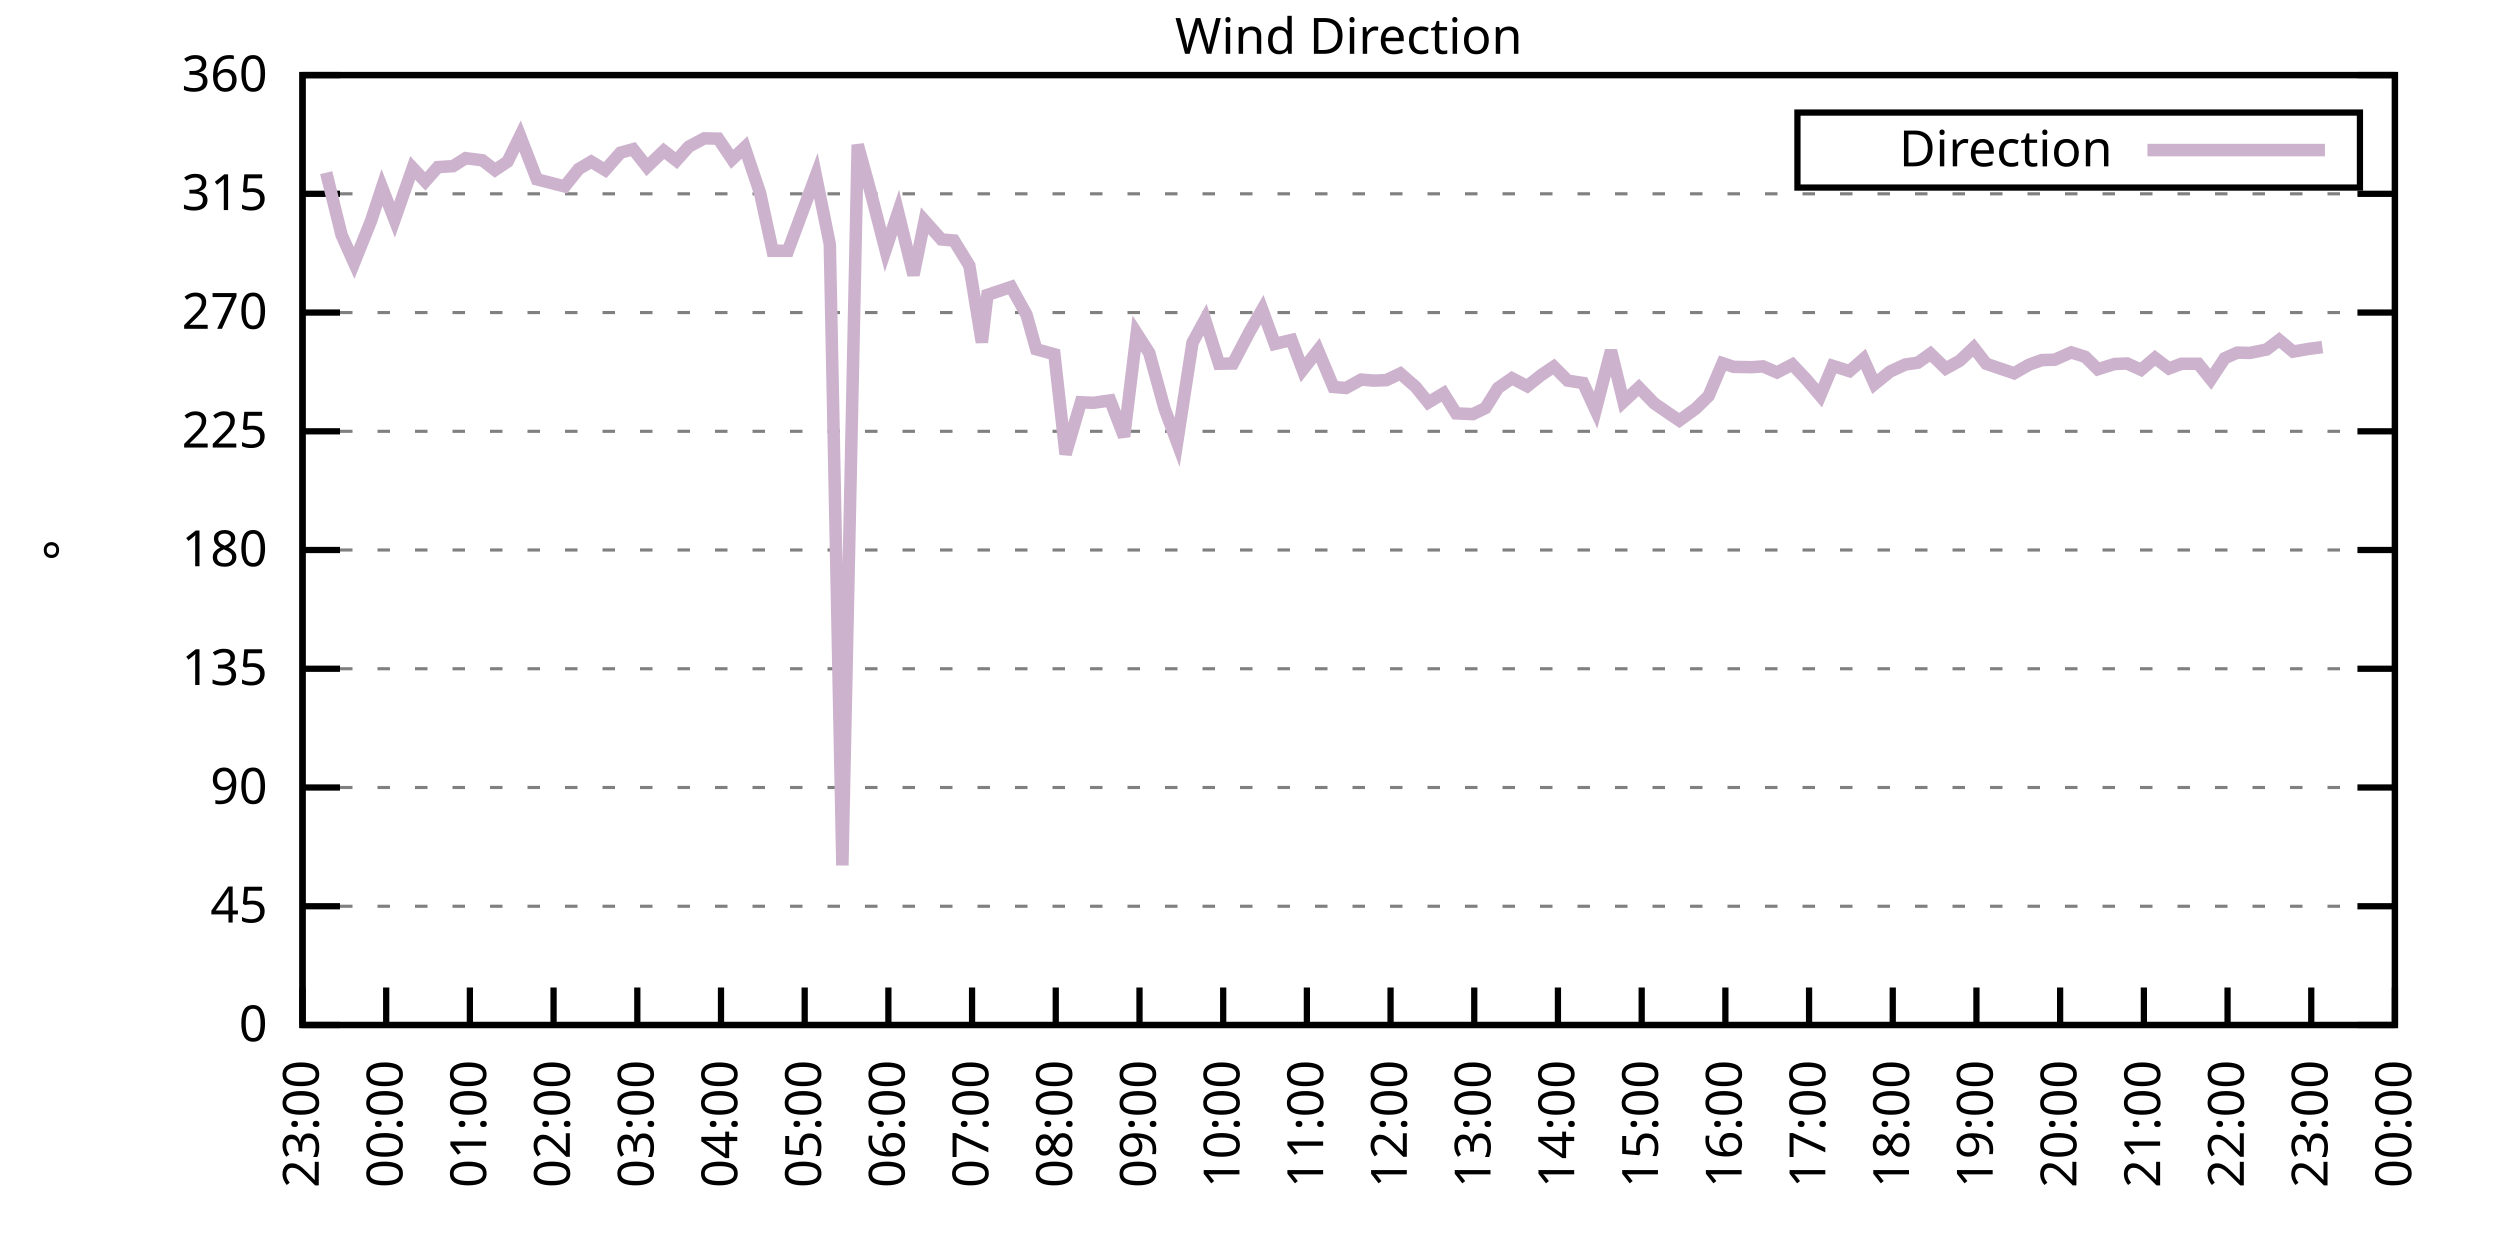
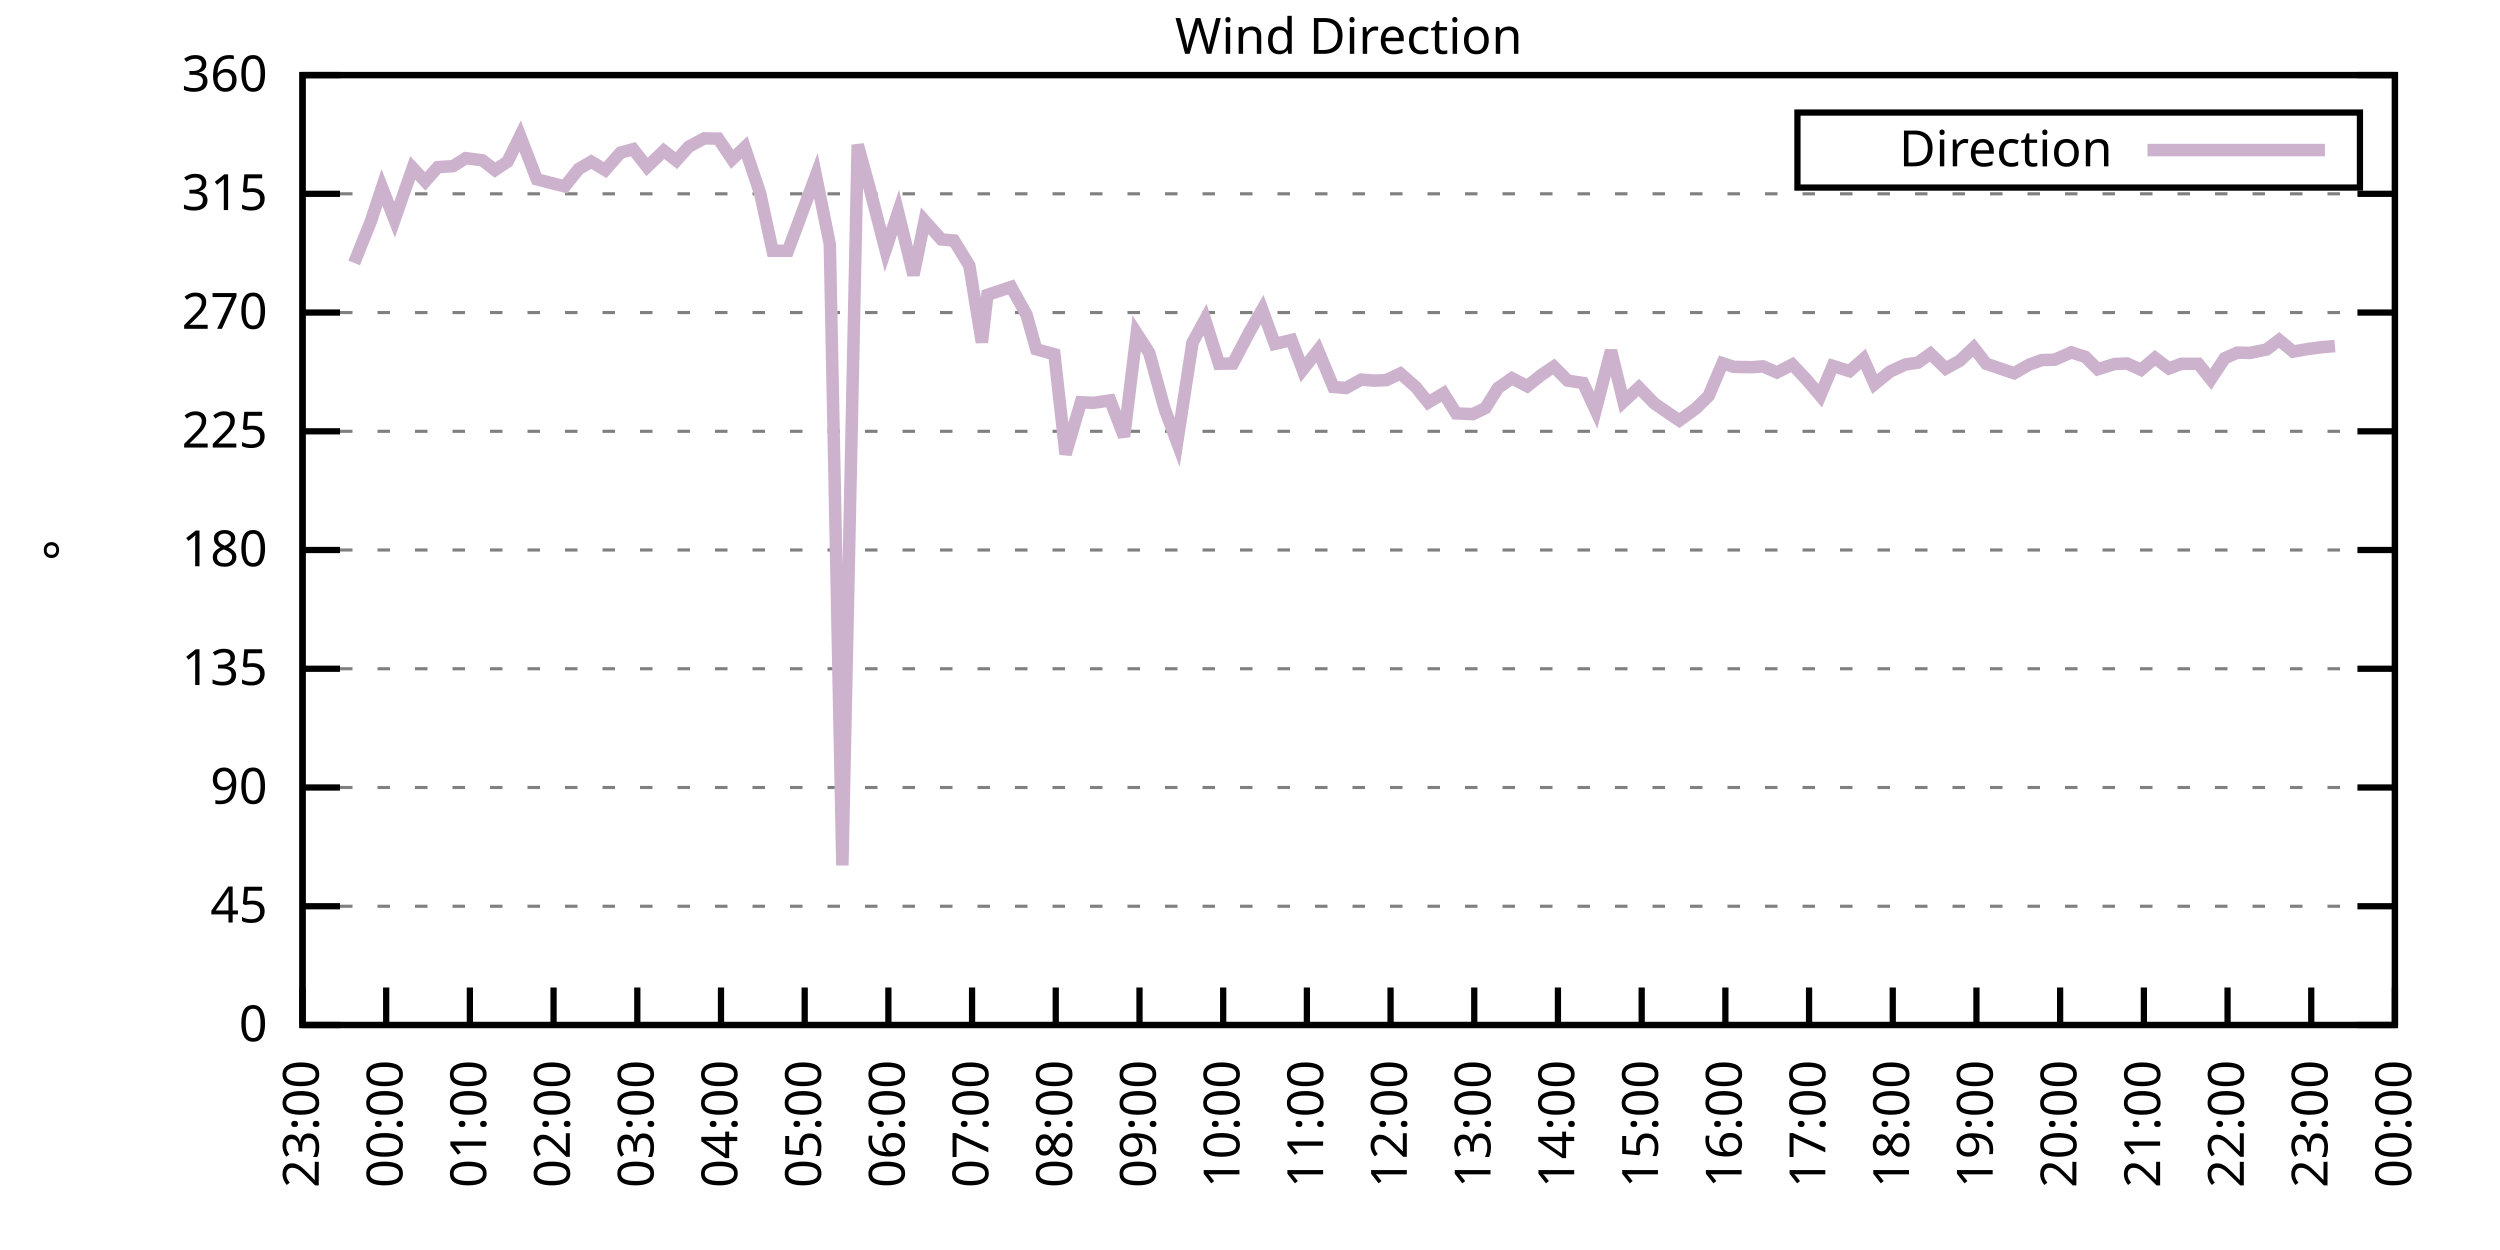
<svg xmlns="http://www.w3.org/2000/svg" xmlns:xlink="http://www.w3.org/1999/xlink" width="400" height="200" viewBox="0 0 400 200">
  <g id="gnuplot_canvas">
    <rect x="0" y="0" width="400" height="200" fill="none" />
    <defs>
      <circle id="gpDot" r="0.5" stroke-width="0.5" stroke="currentColor" />
      <path id="gpPt0" stroke-width="0.333" stroke="currentColor" d="M-1,0 h2 M0,-1 v2" />
      <path id="gpPt1" stroke-width="0.333" stroke="currentColor" d="M-1,-1 L1,1 M1,-1 L-1,1" />
      <path id="gpPt2" stroke-width="0.333" stroke="currentColor" d="M-1,0 L1,0 M0,-1 L0,1 M-1,-1 L1,1 M-1,1 L1,-1" />
      <rect id="gpPt3" stroke-width="0.333" stroke="currentColor" x="-1" y="-1" width="2" height="2" />
      <rect id="gpPt4" stroke-width="0.333" stroke="currentColor" fill="currentColor" x="-1" y="-1" width="2" height="2" />
      <circle id="gpPt5" stroke-width="0.333" stroke="currentColor" cx="0" cy="0" r="1" />
      <use xlink:href="#gpPt5" id="gpPt6" fill="currentColor" stroke="none" />
      <path id="gpPt7" stroke-width="0.333" stroke="currentColor" d="M0,-1.33 L-1.33,0.67 L1.33,0.67 z" />
      <use xlink:href="#gpPt7" id="gpPt8" fill="currentColor" stroke="none" />
      <use xlink:href="#gpPt7" id="gpPt9" stroke="currentColor" transform="rotate(180)" />
      <use xlink:href="#gpPt9" id="gpPt10" fill="currentColor" stroke="none" />
      <use xlink:href="#gpPt3" id="gpPt11" stroke="currentColor" transform="rotate(45)" />
      <use xlink:href="#gpPt11" id="gpPt12" fill="currentColor" stroke="none" />
      <path id="gpPt13" stroke-width="0.333" stroke="currentColor" d="M0,1.330 L1.265,0.411 L0.782,-1.067 L-0.782,-1.076 L-1.265,0.411 z" />
      <use xlink:href="#gpPt13" id="gpPt14" fill="currentColor" stroke="none" />
      <filter id="textbox" filterUnits="objectBoundingBox" x="0" y="0" height="1" width="1">
        <feFlood flood-color="white" flood-opacity="1" result="bgnd" />
        <feComposite in="SourceGraphic" in2="bgnd" operator="atop" />
      </filter>
      <filter id="greybox" filterUnits="objectBoundingBox" x="0" y="0" height="1" width="1">
        <feFlood flood-color="lightgrey" flood-opacity="1" result="grey" />
        <feComposite in="SourceGraphic" in2="grey" operator="atop" />
      </filter>
    </defs>
    <g fill="none" color="white" stroke="currentColor" stroke-width="1.00" stroke-linecap="butt" stroke-linejoin="miter">
</g>
    <g fill="none" color="black" stroke="currentColor" stroke-width="1.00" stroke-linecap="butt" stroke-linejoin="miter">
      <g stroke="none" shape-rendering="crispEdges">
        <polygon fill="rgb(255, 255, 255)" points="48.40,164.00 383.18,164.00 383.18,12.02 48.40,12.02 " />
      </g>
    </g>
    <g fill="none" color="black" stroke="currentColor" stroke-width="1.00" stroke-linecap="butt" stroke-linejoin="miter">
</g>
    <g fill="none" color="black" stroke="black" stroke-width="0.50" stroke-linecap="butt" stroke-linejoin="miter">
</g>
    <g fill="none" color="gray" stroke="currentColor" stroke-width="0.50" stroke-linecap="butt" stroke-linejoin="miter">
      <path stroke="gray" stroke-dasharray="2,4" class="gridline" d="M48.40,164.00 L383.19,164.00  " />
    </g>
    <g fill="none" color="gray" stroke="gray" stroke-width="1.00" stroke-linecap="butt" stroke-linejoin="miter">
</g>
    <g fill="none" color="black" stroke="currentColor" stroke-width="1.00" stroke-linecap="butt" stroke-linejoin="miter">
      <path stroke="black" d="M48.40,164.00 L54.40,164.00 M383.19,164.00 L377.19,164.00  " />
      <g transform="translate(42.80,166.60)" stroke="none" fill="black" font-family="Sans" font-size="8.00" text-anchor="end">
        <text>
          <tspan font-family="Sans"> 0</tspan>
        </text>
      </g>
    </g>
    <g fill="none" color="black" stroke="currentColor" stroke-width="1.00" stroke-linecap="butt" stroke-linejoin="miter">
</g>
    <g fill="none" color="black" stroke="black" stroke-width="0.50" stroke-linecap="butt" stroke-linejoin="miter">
</g>
    <g fill="none" color="gray" stroke="currentColor" stroke-width="0.50" stroke-linecap="butt" stroke-linejoin="miter">
      <path stroke="gray" stroke-dasharray="2,4" class="gridline" d="M48.40,145.00 L383.19,145.00  " />
    </g>
    <g fill="none" color="gray" stroke="gray" stroke-width="1.00" stroke-linecap="butt" stroke-linejoin="miter">
</g>
    <g fill="none" color="black" stroke="currentColor" stroke-width="1.00" stroke-linecap="butt" stroke-linejoin="miter">
      <path stroke="black" d="M48.40,145.00 L54.40,145.00 M383.19,145.00 L377.19,145.00  " />
      <g transform="translate(42.80,147.60)" stroke="none" fill="black" font-family="Sans" font-size="8.00" text-anchor="end">
        <text>
          <tspan font-family="Sans"> 45</tspan>
        </text>
      </g>
    </g>
    <g fill="none" color="black" stroke="currentColor" stroke-width="1.00" stroke-linecap="butt" stroke-linejoin="miter">
</g>
    <g fill="none" color="black" stroke="black" stroke-width="0.50" stroke-linecap="butt" stroke-linejoin="miter">
</g>
    <g fill="none" color="gray" stroke="currentColor" stroke-width="0.50" stroke-linecap="butt" stroke-linejoin="miter">
      <path stroke="gray" stroke-dasharray="2,4" class="gridline" d="M48.40,126.00 L383.19,126.00  " />
    </g>
    <g fill="none" color="gray" stroke="gray" stroke-width="1.00" stroke-linecap="butt" stroke-linejoin="miter">
</g>
    <g fill="none" color="black" stroke="currentColor" stroke-width="1.00" stroke-linecap="butt" stroke-linejoin="miter">
      <path stroke="black" d="M48.40,126.00 L54.40,126.00 M383.19,126.00 L377.19,126.00  " />
      <g transform="translate(42.80,128.60)" stroke="none" fill="black" font-family="Sans" font-size="8.00" text-anchor="end">
        <text>
          <tspan font-family="Sans"> 90</tspan>
        </text>
      </g>
    </g>
    <g fill="none" color="black" stroke="currentColor" stroke-width="1.00" stroke-linecap="butt" stroke-linejoin="miter">
</g>
    <g fill="none" color="black" stroke="black" stroke-width="0.50" stroke-linecap="butt" stroke-linejoin="miter">
</g>
    <g fill="none" color="gray" stroke="currentColor" stroke-width="0.50" stroke-linecap="butt" stroke-linejoin="miter">
      <path stroke="gray" stroke-dasharray="2,4" class="gridline" d="M48.40,107.00 L383.19,107.00  " />
    </g>
    <g fill="none" color="gray" stroke="gray" stroke-width="1.00" stroke-linecap="butt" stroke-linejoin="miter">
</g>
    <g fill="none" color="black" stroke="currentColor" stroke-width="1.00" stroke-linecap="butt" stroke-linejoin="miter">
      <path stroke="black" d="M48.40,107.00 L54.40,107.00 M383.19,107.00 L377.19,107.00  " />
      <g transform="translate(42.80,109.60)" stroke="none" fill="black" font-family="Sans" font-size="8.00" text-anchor="end">
        <text>
          <tspan font-family="Sans"> 135</tspan>
        </text>
      </g>
    </g>
    <g fill="none" color="black" stroke="currentColor" stroke-width="1.00" stroke-linecap="butt" stroke-linejoin="miter">
</g>
    <g fill="none" color="black" stroke="black" stroke-width="0.50" stroke-linecap="butt" stroke-linejoin="miter">
</g>
    <g fill="none" color="gray" stroke="currentColor" stroke-width="0.50" stroke-linecap="butt" stroke-linejoin="miter">
      <path stroke="gray" stroke-dasharray="2,4" class="gridline" d="M48.40,88.00 L383.19,88.00  " />
    </g>
    <g fill="none" color="gray" stroke="gray" stroke-width="1.00" stroke-linecap="butt" stroke-linejoin="miter">
</g>
    <g fill="none" color="black" stroke="currentColor" stroke-width="1.00" stroke-linecap="butt" stroke-linejoin="miter">
      <path stroke="black" d="M48.40,88.00 L54.40,88.00 M383.19,88.00 L377.19,88.00  " />
      <g transform="translate(42.80,90.60)" stroke="none" fill="black" font-family="Sans" font-size="8.00" text-anchor="end">
        <text>
          <tspan font-family="Sans"> 180</tspan>
        </text>
      </g>
    </g>
    <g fill="none" color="black" stroke="currentColor" stroke-width="1.00" stroke-linecap="butt" stroke-linejoin="miter">
</g>
    <g fill="none" color="black" stroke="black" stroke-width="0.50" stroke-linecap="butt" stroke-linejoin="miter">
</g>
    <g fill="none" color="gray" stroke="currentColor" stroke-width="0.50" stroke-linecap="butt" stroke-linejoin="miter">
      <path stroke="gray" stroke-dasharray="2,4" class="gridline" d="M48.40,69.01 L383.19,69.01  " />
    </g>
    <g fill="none" color="gray" stroke="gray" stroke-width="1.00" stroke-linecap="butt" stroke-linejoin="miter">
</g>
    <g fill="none" color="black" stroke="currentColor" stroke-width="1.00" stroke-linecap="butt" stroke-linejoin="miter">
      <path stroke="black" d="M48.40,69.01 L54.40,69.01 M383.19,69.01 L377.19,69.01  " />
      <g transform="translate(42.80,71.61)" stroke="none" fill="black" font-family="Sans" font-size="8.00" text-anchor="end">
        <text>
          <tspan font-family="Sans"> 225</tspan>
        </text>
      </g>
    </g>
    <g fill="none" color="black" stroke="currentColor" stroke-width="1.00" stroke-linecap="butt" stroke-linejoin="miter">
</g>
    <g fill="none" color="black" stroke="black" stroke-width="0.50" stroke-linecap="butt" stroke-linejoin="miter">
</g>
    <g fill="none" color="gray" stroke="currentColor" stroke-width="0.50" stroke-linecap="butt" stroke-linejoin="miter">
      <path stroke="gray" stroke-dasharray="2,4" class="gridline" d="M48.40,50.01 L383.19,50.01  " />
    </g>
    <g fill="none" color="gray" stroke="gray" stroke-width="1.00" stroke-linecap="butt" stroke-linejoin="miter">
</g>
    <g fill="none" color="black" stroke="currentColor" stroke-width="1.00" stroke-linecap="butt" stroke-linejoin="miter">
      <path stroke="black" d="M48.40,50.01 L54.40,50.01 M383.19,50.01 L377.19,50.01  " />
      <g transform="translate(42.80,52.61)" stroke="none" fill="black" font-family="Sans" font-size="8.00" text-anchor="end">
        <text>
          <tspan font-family="Sans"> 270</tspan>
        </text>
      </g>
    </g>
    <g fill="none" color="black" stroke="currentColor" stroke-width="1.00" stroke-linecap="butt" stroke-linejoin="miter">
</g>
    <g fill="none" color="black" stroke="black" stroke-width="0.50" stroke-linecap="butt" stroke-linejoin="miter">
</g>
    <g fill="none" color="gray" stroke="currentColor" stroke-width="0.50" stroke-linecap="butt" stroke-linejoin="miter">
      <path stroke="gray" stroke-dasharray="2,4" class="gridline" d="M48.40,31.01 L383.19,31.01  " />
    </g>
    <g fill="none" color="gray" stroke="gray" stroke-width="1.00" stroke-linecap="butt" stroke-linejoin="miter">
</g>
    <g fill="none" color="black" stroke="currentColor" stroke-width="1.00" stroke-linecap="butt" stroke-linejoin="miter">
      <path stroke="black" d="M48.40,31.01 L54.40,31.01 M383.19,31.01 L377.19,31.01  " />
      <g transform="translate(42.80,33.61)" stroke="none" fill="black" font-family="Sans" font-size="8.00" text-anchor="end">
        <text>
          <tspan font-family="Sans"> 315</tspan>
        </text>
      </g>
    </g>
    <g fill="none" color="black" stroke="currentColor" stroke-width="1.00" stroke-linecap="butt" stroke-linejoin="miter">
</g>
    <g fill="none" color="black" stroke="black" stroke-width="0.50" stroke-linecap="butt" stroke-linejoin="miter">
</g>
    <g fill="none" color="gray" stroke="currentColor" stroke-width="0.50" stroke-linecap="butt" stroke-linejoin="miter">
      <path stroke="gray" stroke-dasharray="2,4" class="gridline" d="M48.40,12.01 L383.19,12.01  " />
    </g>
    <g fill="none" color="gray" stroke="gray" stroke-width="1.00" stroke-linecap="butt" stroke-linejoin="miter">
</g>
    <g fill="none" color="black" stroke="currentColor" stroke-width="1.00" stroke-linecap="butt" stroke-linejoin="miter">
      <path stroke="black" d="M48.40,12.01 L54.40,12.01 M383.19,12.01 L377.19,12.01  " />
      <g transform="translate(42.80,14.61)" stroke="none" fill="black" font-family="Sans" font-size="8.00" text-anchor="end">
        <text>
          <tspan font-family="Sans"> 360</tspan>
        </text>
      </g>
    </g>
    <g fill="none" color="black" stroke="currentColor" stroke-width="1.00" stroke-linecap="butt" stroke-linejoin="miter">
      <path stroke="black" d="M48.40,164.00 L48.40,158.00  " />
      <g transform="translate(51.00,169.60) rotate(270.00)" stroke="none" fill="black" font-family="Sans" font-size="8.00" text-anchor="end">
        <text>
          <tspan font-family="Sans">23:00</tspan>
        </text>
      </g>
    </g>
    <g fill="none" color="black" stroke="currentColor" stroke-width="1.00" stroke-linecap="butt" stroke-linejoin="miter">
      <path stroke="black" d="M61.79,164.00 L61.79,158.00  " />
      <g transform="translate(64.39,169.60) rotate(270.00)" stroke="none" fill="black" font-family="Sans" font-size="8.00" text-anchor="end">
        <text>
          <tspan font-family="Sans">00:00</tspan>
        </text>
      </g>
    </g>
    <g fill="none" color="black" stroke="currentColor" stroke-width="1.00" stroke-linecap="butt" stroke-linejoin="miter">
      <path stroke="black" d="M75.18,164.00 L75.18,158.00  " />
      <g transform="translate(77.78,169.60) rotate(270.00)" stroke="none" fill="black" font-family="Sans" font-size="8.00" text-anchor="end">
        <text>
          <tspan font-family="Sans">01:00</tspan>
        </text>
      </g>
    </g>
    <g fill="none" color="black" stroke="currentColor" stroke-width="1.00" stroke-linecap="butt" stroke-linejoin="miter">
      <path stroke="black" d="M88.57,164.00 L88.57,158.00  " />
      <g transform="translate(91.17,169.60) rotate(270.00)" stroke="none" fill="black" font-family="Sans" font-size="8.00" text-anchor="end">
        <text>
          <tspan font-family="Sans">02:00</tspan>
        </text>
      </g>
    </g>
    <g fill="none" color="black" stroke="currentColor" stroke-width="1.00" stroke-linecap="butt" stroke-linejoin="miter">
      <path stroke="black" d="M101.97,164.00 L101.97,158.00  " />
      <g transform="translate(104.57,169.60) rotate(270.00)" stroke="none" fill="black" font-family="Sans" font-size="8.00" text-anchor="end">
        <text>
          <tspan font-family="Sans">03:00</tspan>
        </text>
      </g>
    </g>
    <g fill="none" color="black" stroke="currentColor" stroke-width="1.00" stroke-linecap="butt" stroke-linejoin="miter">
      <path stroke="black" d="M115.36,164.00 L115.36,158.00  " />
      <g transform="translate(117.96,169.60) rotate(270.00)" stroke="none" fill="black" font-family="Sans" font-size="8.00" text-anchor="end">
        <text>
          <tspan font-family="Sans">04:00</tspan>
        </text>
      </g>
    </g>
    <g fill="none" color="black" stroke="currentColor" stroke-width="1.00" stroke-linecap="butt" stroke-linejoin="miter">
      <path stroke="black" d="M128.75,164.00 L128.75,158.00  " />
      <g transform="translate(131.35,169.60) rotate(270.00)" stroke="none" fill="black" font-family="Sans" font-size="8.00" text-anchor="end">
        <text>
          <tspan font-family="Sans">05:00</tspan>
        </text>
      </g>
    </g>
    <g fill="none" color="black" stroke="currentColor" stroke-width="1.00" stroke-linecap="butt" stroke-linejoin="miter">
      <path stroke="black" d="M142.14,164.00 L142.14,158.00  " />
      <g transform="translate(144.74,169.60) rotate(270.00)" stroke="none" fill="black" font-family="Sans" font-size="8.00" text-anchor="end">
        <text>
          <tspan font-family="Sans">06:00</tspan>
        </text>
      </g>
    </g>
    <g fill="none" color="black" stroke="currentColor" stroke-width="1.00" stroke-linecap="butt" stroke-linejoin="miter">
      <path stroke="black" d="M155.53,164.00 L155.53,158.00  " />
      <g transform="translate(158.13,169.60) rotate(270.00)" stroke="none" fill="black" font-family="Sans" font-size="8.00" text-anchor="end">
        <text>
          <tspan font-family="Sans">07:00</tspan>
        </text>
      </g>
    </g>
    <g fill="none" color="black" stroke="currentColor" stroke-width="1.00" stroke-linecap="butt" stroke-linejoin="miter">
      <path stroke="black" d="M168.92,164.00 L168.92,158.00  " />
      <g transform="translate(171.52,169.60) rotate(270.00)" stroke="none" fill="black" font-family="Sans" font-size="8.00" text-anchor="end">
        <text>
          <tspan font-family="Sans">08:00</tspan>
        </text>
      </g>
    </g>
    <g fill="none" color="black" stroke="currentColor" stroke-width="1.00" stroke-linecap="butt" stroke-linejoin="miter">
      <path stroke="black" d="M182.32,164.00 L182.32,158.00  " />
      <g transform="translate(184.92,169.60) rotate(270.00)" stroke="none" fill="black" font-family="Sans" font-size="8.00" text-anchor="end">
        <text>
          <tspan font-family="Sans">09:00</tspan>
        </text>
      </g>
    </g>
    <g fill="none" color="black" stroke="currentColor" stroke-width="1.00" stroke-linecap="butt" stroke-linejoin="miter">
      <path stroke="black" d="M195.71,164.00 L195.71,158.00  " />
      <g transform="translate(198.31,169.60) rotate(270.00)" stroke="none" fill="black" font-family="Sans" font-size="8.00" text-anchor="end">
        <text>
          <tspan font-family="Sans">10:00</tspan>
        </text>
      </g>
    </g>
    <g fill="none" color="black" stroke="currentColor" stroke-width="1.00" stroke-linecap="butt" stroke-linejoin="miter">
      <path stroke="black" d="M209.10,164.00 L209.10,158.00  " />
      <g transform="translate(211.70,169.60) rotate(270.00)" stroke="none" fill="black" font-family="Sans" font-size="8.00" text-anchor="end">
        <text>
          <tspan font-family="Sans">11:00</tspan>
        </text>
      </g>
    </g>
    <g fill="none" color="black" stroke="currentColor" stroke-width="1.00" stroke-linecap="butt" stroke-linejoin="miter">
      <path stroke="black" d="M222.49,164.00 L222.49,158.00  " />
      <g transform="translate(225.09,169.60) rotate(270.00)" stroke="none" fill="black" font-family="Sans" font-size="8.00" text-anchor="end">
        <text>
          <tspan font-family="Sans">12:00</tspan>
        </text>
      </g>
    </g>
    <g fill="none" color="black" stroke="currentColor" stroke-width="1.00" stroke-linecap="butt" stroke-linejoin="miter">
      <path stroke="black" d="M235.88,164.00 L235.88,158.00  " />
      <g transform="translate(238.48,169.60) rotate(270.00)" stroke="none" fill="black" font-family="Sans" font-size="8.00" text-anchor="end">
        <text>
          <tspan font-family="Sans">13:00</tspan>
        </text>
      </g>
    </g>
    <g fill="none" color="black" stroke="currentColor" stroke-width="1.00" stroke-linecap="butt" stroke-linejoin="miter">
      <path stroke="black" d="M249.27,164.00 L249.27,158.00  " />
      <g transform="translate(251.87,169.60) rotate(270.00)" stroke="none" fill="black" font-family="Sans" font-size="8.00" text-anchor="end">
        <text>
          <tspan font-family="Sans">14:00</tspan>
        </text>
      </g>
    </g>
    <g fill="none" color="black" stroke="currentColor" stroke-width="1.00" stroke-linecap="butt" stroke-linejoin="miter">
      <path stroke="black" d="M262.67,164.00 L262.67,158.00  " />
      <g transform="translate(265.27,169.60) rotate(270.00)" stroke="none" fill="black" font-family="Sans" font-size="8.00" text-anchor="end">
        <text>
          <tspan font-family="Sans">15:00</tspan>
        </text>
      </g>
    </g>
    <g fill="none" color="black" stroke="currentColor" stroke-width="1.00" stroke-linecap="butt" stroke-linejoin="miter">
      <path stroke="black" d="M276.06,164.00 L276.06,158.00  " />
      <g transform="translate(278.66,169.60) rotate(270.00)" stroke="none" fill="black" font-family="Sans" font-size="8.00" text-anchor="end">
        <text>
          <tspan font-family="Sans">16:00</tspan>
        </text>
      </g>
    </g>
    <g fill="none" color="black" stroke="currentColor" stroke-width="1.00" stroke-linecap="butt" stroke-linejoin="miter">
      <path stroke="black" d="M289.45,164.00 L289.45,158.00  " />
      <g transform="translate(292.05,169.60) rotate(270.00)" stroke="none" fill="black" font-family="Sans" font-size="8.00" text-anchor="end">
        <text>
          <tspan font-family="Sans">17:00</tspan>
        </text>
      </g>
    </g>
    <g fill="none" color="black" stroke="currentColor" stroke-width="1.00" stroke-linecap="butt" stroke-linejoin="miter">
      <path stroke="black" d="M302.84,164.00 L302.84,158.00  " />
      <g transform="translate(305.44,169.60) rotate(270.00)" stroke="none" fill="black" font-family="Sans" font-size="8.00" text-anchor="end">
        <text>
          <tspan font-family="Sans">18:00</tspan>
        </text>
      </g>
    </g>
    <g fill="none" color="black" stroke="currentColor" stroke-width="1.00" stroke-linecap="butt" stroke-linejoin="miter">
      <path stroke="black" d="M316.23,164.00 L316.23,158.00  " />
      <g transform="translate(318.83,169.60) rotate(270.00)" stroke="none" fill="black" font-family="Sans" font-size="8.00" text-anchor="end">
        <text>
          <tspan font-family="Sans">19:00</tspan>
        </text>
      </g>
    </g>
    <g fill="none" color="black" stroke="currentColor" stroke-width="1.00" stroke-linecap="butt" stroke-linejoin="miter">
      <path stroke="black" d="M329.62,164.00 L329.62,158.00  " />
      <g transform="translate(332.22,169.60) rotate(270.00)" stroke="none" fill="black" font-family="Sans" font-size="8.00" text-anchor="end">
        <text>
          <tspan font-family="Sans">20:00</tspan>
        </text>
      </g>
    </g>
    <g fill="none" color="black" stroke="currentColor" stroke-width="1.00" stroke-linecap="butt" stroke-linejoin="miter">
      <path stroke="black" d="M343.02,164.00 L343.02,158.00  " />
      <g transform="translate(345.62,169.60) rotate(270.00)" stroke="none" fill="black" font-family="Sans" font-size="8.00" text-anchor="end">
        <text>
          <tspan font-family="Sans">21:00</tspan>
        </text>
      </g>
    </g>
    <g fill="none" color="black" stroke="currentColor" stroke-width="1.00" stroke-linecap="butt" stroke-linejoin="miter">
      <path stroke="black" d="M356.41,164.00 L356.41,158.00  " />
      <g transform="translate(359.01,169.60) rotate(270.00)" stroke="none" fill="black" font-family="Sans" font-size="8.00" text-anchor="end">
        <text>
          <tspan font-family="Sans">22:00</tspan>
        </text>
      </g>
    </g>
    <g fill="none" color="black" stroke="currentColor" stroke-width="1.00" stroke-linecap="butt" stroke-linejoin="miter">
      <path stroke="black" d="M369.80,164.00 L369.80,158.00  " />
      <g transform="translate(372.40,169.60) rotate(270.00)" stroke="none" fill="black" font-family="Sans" font-size="8.00" text-anchor="end">
        <text>
          <tspan font-family="Sans">23:00</tspan>
        </text>
      </g>
    </g>
    <g fill="none" color="black" stroke="currentColor" stroke-width="1.00" stroke-linecap="butt" stroke-linejoin="miter">
      <path stroke="black" d="M383.19,164.00 L383.19,158.00  " />
      <g transform="translate(385.79,169.60) rotate(270.00)" stroke="none" fill="black" font-family="Sans" font-size="8.00" text-anchor="end">
        <text>
          <tspan font-family="Sans">00:00</tspan>
        </text>
      </g>
    </g>
    <g fill="none" color="black" stroke="currentColor" stroke-width="1.00" stroke-linecap="butt" stroke-linejoin="miter">
</g>
    <g fill="none" color="black" stroke="currentColor" stroke-width="1.00" stroke-linecap="butt" stroke-linejoin="miter">
      <path stroke="black" d="M48.40,12.01 L48.40,164.00 L383.19,164.00 L383.19,12.01 L48.40,12.01 Z  " />
    </g>
    <g fill="none" color="black" stroke="currentColor" stroke-width="1.00" stroke-linecap="butt" stroke-linejoin="miter">
</g>
    <g fill="none" color="black" stroke="currentColor" stroke-width="1.00" stroke-linecap="butt" stroke-linejoin="miter">
      <path stroke="black" d="M287.59,30.01 L287.59,18.01 L377.59,18.01 L377.59,30.01 L287.59,30.01 Z  " />
    </g>
    <g id="Wind_direction_plot_1">
      <g fill="none" color="white" stroke="black" stroke-width="2.00" stroke-linecap="butt" stroke-linejoin="miter">
</g>
      <g fill="none" color="black" stroke="currentColor" stroke-width="2.00" stroke-linecap="butt" stroke-linejoin="miter">
        <g transform="translate(337.99,26.61)" stroke="none" fill="black" font-family="Sans" font-size="8.00" text-anchor="end">
          <text>
            <tspan font-family="Sans">Direction</tspan>
          </text>
        </g>
      </g>
      <g fill="none" color="black" stroke="currentColor" stroke-width="2.00" stroke-linecap="butt" stroke-linejoin="miter">
-         <path stroke="rgb(204, 178, 204)" d="M343.59,24.01 L371.99,24.01 M52.19,27.63 L54.65,37.59 L56.66,42.07 L59.34,35.40 L61.12,30.00 L63.13,35.15   L66.03,26.87 L68.04,29.02 L70.05,26.74 L72.50,26.58 L74.51,25.31 L77.19,25.65 L79.20,27.21 L81.21,25.86   L83.22,21.76 L85.90,28.69 L90.36,29.83 L92.59,27.04 L94.60,25.86 L96.83,27.21 L99.29,24.42 L101.30,23.87   L103.53,26.70 L106.21,24.13 L108.22,25.69 L110.22,23.45 L112.68,22.14 L114.91,22.18 L117.14,25.48 L119.15,23.58   L121.61,30.88 L123.62,40.13 L126.07,40.13 L130.54,28.10 L132.77,39.07 L134.78,138.46 L137.23,23.16 L139.24,30.50   L141.69,40.00 L143.70,33.96 L146.16,44.01 L147.94,35.32 L150.62,38.31 L152.63,38.48 L155.09,42.49 L157.10,54.78   L157.99,47.18 L161.78,45.91 L164.24,50.35 L165.80,55.88 L168.70,56.68 L170.49,72.68 L172.94,64.36 L174.95,64.45   L177.63,64.07 L179.86,69.85 L181.87,53.34 L183.88,56.47 L186.33,65.38 L188.34,70.78 L190.80,54.82 L192.81,51.15   L195.04,58.20 L197.27,58.16 L199.95,53.05 L201.96,49.54 L203.97,55.03 L206.64,54.40 L208.43,59.17 L210.88,56.04   L213.34,61.91 L215.35,62.08 L217.80,60.73 L219.81,60.90 L221.82,60.82 L224.05,59.76 L226.51,61.91 L228.52,64.40   L230.97,62.93 L232.98,66.14 L235.66,66.26 L237.67,65.29 L239.68,62.08 L241.91,60.52 L244.36,61.79 L246.60,60.01   L248.60,58.66 L250.84,60.90 L253.29,61.28 L255.30,65.63 L257.76,56.09 L259.76,64.28 L262.22,62.00 L264.67,64.53   L266.68,65.92 L268.69,67.28 L271.37,65.33 L273.38,63.35 L275.61,58.11 L277.40,58.70 L280.30,58.75 L282.08,58.62   L284.32,59.59 L286.77,58.32 L289.00,60.69 L291.23,63.31 L293.24,58.54 L295.92,59.38 L298.15,57.44 L299.94,61.45   L302.39,59.46 L304.85,58.32 L306.86,58.03 L308.87,56.59 L311.32,58.96 L313.55,57.73 L315.79,55.62 L317.79,58.20   L320.25,59.04 L322.26,59.72 L324.71,58.32 L326.72,57.61 L328.73,57.56 L331.41,56.38 L333.64,57.10 L335.65,59.08   L338.33,58.24 L340.34,58.16 L342.57,59.17 L344.80,57.27 L347.03,58.96 L349.04,58.20 L351.72,58.20 L353.73,60.69   L355.96,57.31 L357.97,56.42 L359.98,56.47 L362.66,55.92 L364.66,54.40 L366.90,56.26 L369.35,55.83 L371.58,55.54    " />
+         <path stroke="rgb(204, 178, 204)" d="M343.59,24.01 L371.99,24.01 M56.66,42.07 L59.34,35.40 L61.12,30.00 L63.13,35.15 L66.03,26.87 L68.04,29.02   L70.05,26.74 L72.50,26.58 L74.51,25.31 L77.19,25.65 L79.20,27.21 L81.21,25.86 L83.22,21.76 L85.90,28.69   L90.36,29.83 L92.59,27.04 L94.60,25.86 L96.83,27.21 L99.29,24.42 L101.30,23.87 L103.53,26.70 L106.21,24.13   L108.22,25.69 L110.22,23.45 L112.68,22.14 L114.91,22.18 L117.14,25.48 L119.15,23.58 L121.61,30.88 L123.62,40.13   L126.07,40.13 L130.54,28.10 L132.77,39.07 L134.78,138.46 L137.23,23.16 L139.24,30.50 L141.69,40.00 L143.70,33.96   L146.16,44.01 L147.94,35.32 L150.62,38.31 L152.63,38.48 L155.09,42.49 L157.10,54.78 L157.99,47.18 L161.78,45.91   L164.24,50.35 L165.80,55.88 L168.70,56.68 L170.49,72.68 L172.94,64.36 L174.95,64.45 L177.63,64.07 L179.86,69.85   L181.87,53.34 L183.88,56.47 L186.33,65.38 L188.34,70.78 L190.80,54.82 L192.81,51.15 L195.04,58.20 L197.27,58.16   L199.95,53.05 L201.96,49.54 L203.97,55.03 L206.64,54.40 L208.43,59.17 L210.88,56.04 L213.34,61.91 L215.35,62.08   L217.80,60.73 L219.81,60.90 L221.82,60.82 L224.05,59.76 L226.51,61.91 L228.52,64.40 L230.97,62.93 L232.98,66.14   L235.66,66.26 L237.67,65.29 L239.68,62.08 L241.91,60.52 L244.36,61.79 L246.60,60.01 L248.60,58.66 L250.84,60.90   L253.29,61.28 L255.30,65.63 L257.76,56.09 L259.76,64.28 L262.22,62.00 L264.67,64.53 L266.68,65.92 L268.69,67.28   L271.37,65.33 L273.38,63.35 L275.61,58.11 L277.40,58.70 L280.30,58.75 L282.08,58.62 L284.32,59.59 L286.77,58.32   L289.00,60.69 L291.23,63.31 L293.24,58.54 L295.92,59.38 L298.15,57.44 L299.94,61.45 L302.39,59.46 L304.85,58.32   L306.86,58.03 L308.87,56.59 L311.32,58.96 L313.55,57.73 L315.79,55.62 L317.79,58.20 L320.25,59.04 L322.26,59.72   L324.71,58.32 L326.72,57.61 L328.73,57.56 L331.41,56.38 L333.64,57.10 L335.65,59.08 L338.33,58.24 L340.34,58.16   L342.57,59.17 L344.80,57.27 L347.03,58.96 L349.04,58.20 L351.72,58.20 L353.73,60.69 L355.96,57.31 L357.97,56.42   L359.98,56.47 L362.66,55.92 L364.66,54.40 L366.90,56.26 L369.35,55.83 L371.58,55.54 L373.59,55.37  " />
      </g>
    </g>
    <g fill="none" color="black" stroke="currentColor" stroke-width="2.00" stroke-linecap="butt" stroke-linejoin="miter">
</g>
    <g fill="none" color="black" stroke="black" stroke-width="1.00" stroke-linecap="butt" stroke-linejoin="miter">
</g>
    <g fill="none" color="black" stroke="currentColor" stroke-width="1.00" stroke-linecap="butt" stroke-linejoin="miter">
      <path stroke="black" d="M48.40,12.01 L48.40,164.00 L383.19,164.00 L383.19,12.01 L48.40,12.01 Z  " />
      <g transform="translate(12.80,88.01) rotate(270.00)" stroke="none" fill="black" font-family="Sans" font-size="8.00" text-anchor="middle">
        <text>
          <tspan font-family="Sans">°</tspan>
        </text>
      </g>
    </g>
    <g fill="none" color="black" stroke="currentColor" stroke-width="1.00" stroke-linecap="butt" stroke-linejoin="miter">
</g>
    <g fill="none" color="black" stroke="currentColor" stroke-width="1.00" stroke-linecap="butt" stroke-linejoin="miter">
      <g transform="translate(215.79,8.61)" stroke="none" fill="black" font-family="Sans" font-size="8.00" text-anchor="middle">
        <text>
          <tspan font-family="Sans">Wind Direction</tspan>
        </text>
      </g>
    </g>
    <g fill="none" color="black" stroke="currentColor" stroke-width="1.00" stroke-linecap="butt" stroke-linejoin="miter">
</g>
  </g>
</svg>
